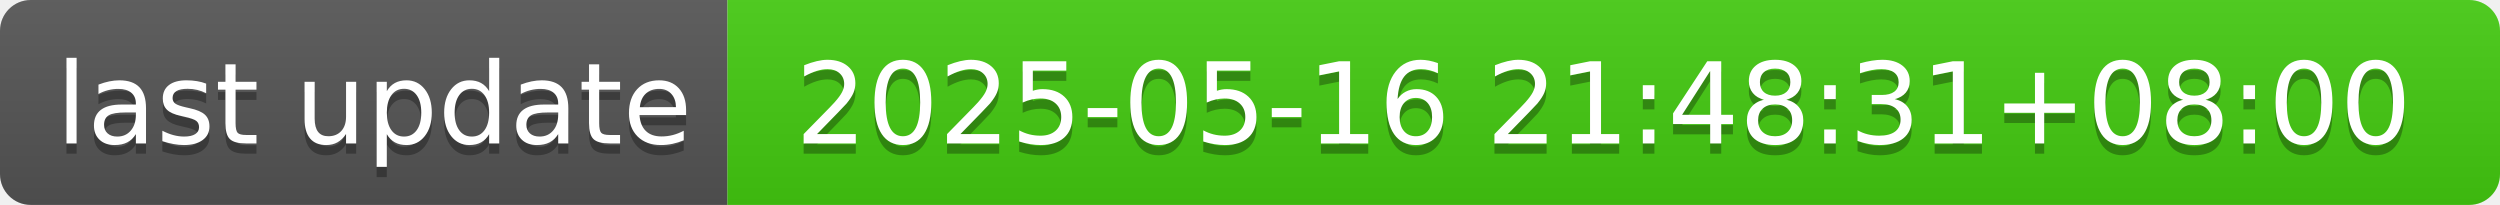
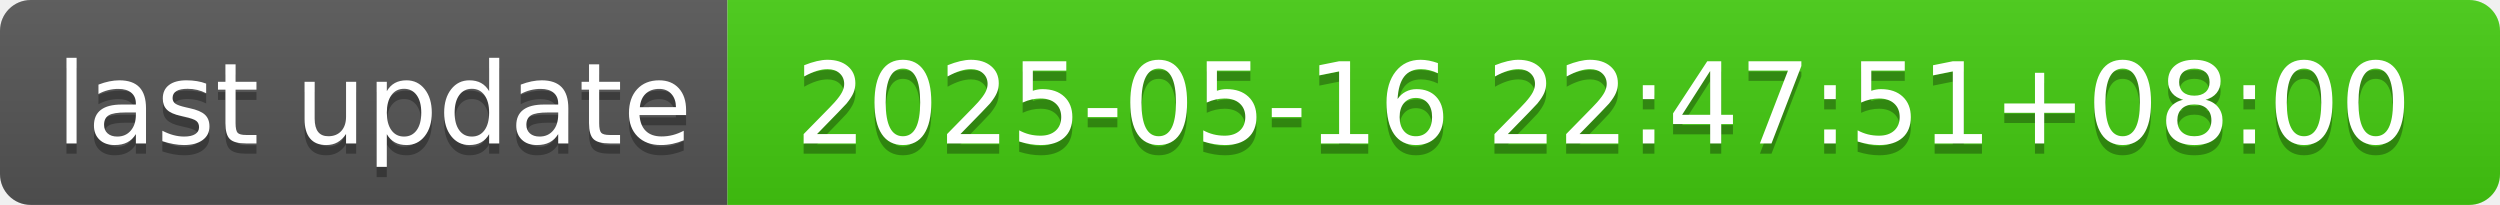
- <svg xmlns="http://www.w3.org/2000/svg" width="244" height="20" role="img" aria-label="last update: 2025-05-16 21:48:31+08:00">
+ <svg xmlns="http://www.w3.org/2000/svg" width="244" height="20" role="img" aria-label="last update: 2025-05-16 22:47:51+08:00">
  <linearGradient id="s" x2="0" y2="100%">
    <stop offset="0" stop-color="#bbb" stop-opacity=".1" />
    <stop offset="1" stop-opacity=".1" />
  </linearGradient>
  <clipPath id="r">
    <rect width="244" height="20" rx="3" fill="#fff" />
  </clipPath>
  <g clip-path="url(#r)">
    <rect width="71" height="20" fill="#555" />
    <rect x="71" width="173" height="20" fill="#4c1" />
    <rect width="244" height="20" fill="url(#s)" />
  </g>
  <g fill="#fff" text-anchor="middle" font-family="Verdana,Geneva,DejaVu Sans,sans-serif" text-rendering="geometricPrecision" font-size="110">
    <text aria-hidden="true" x="365" y="150" fill="#010101" fill-opacity=".3" transform="scale(.1)" textLength="610">last update</text>
    <text x="365" y="140" transform="scale(.1)" fill="#fff" textLength="610">last update</text>
-     <text aria-hidden="true" x="1565" y="150" fill="#010101" fill-opacity=".3" transform="scale(.1)" textLength="1630">2025-05-16 21:48:31+08:00</text>
-     <text x="1565" y="140" transform="scale(.1)" fill="#fff" textLength="1630">2025-05-16 21:48:31+08:00</text>
+     <text aria-hidden="true" x="1565" y="150" fill="#010101" fill-opacity=".3" transform="scale(.1)" textLength="1630">2025-05-16 22:47:51+08:00</text>
+     <text x="1565" y="140" transform="scale(.1)" fill="#fff" textLength="1630">2025-05-16 22:47:51+08:00</text>
  </g>
</svg>
